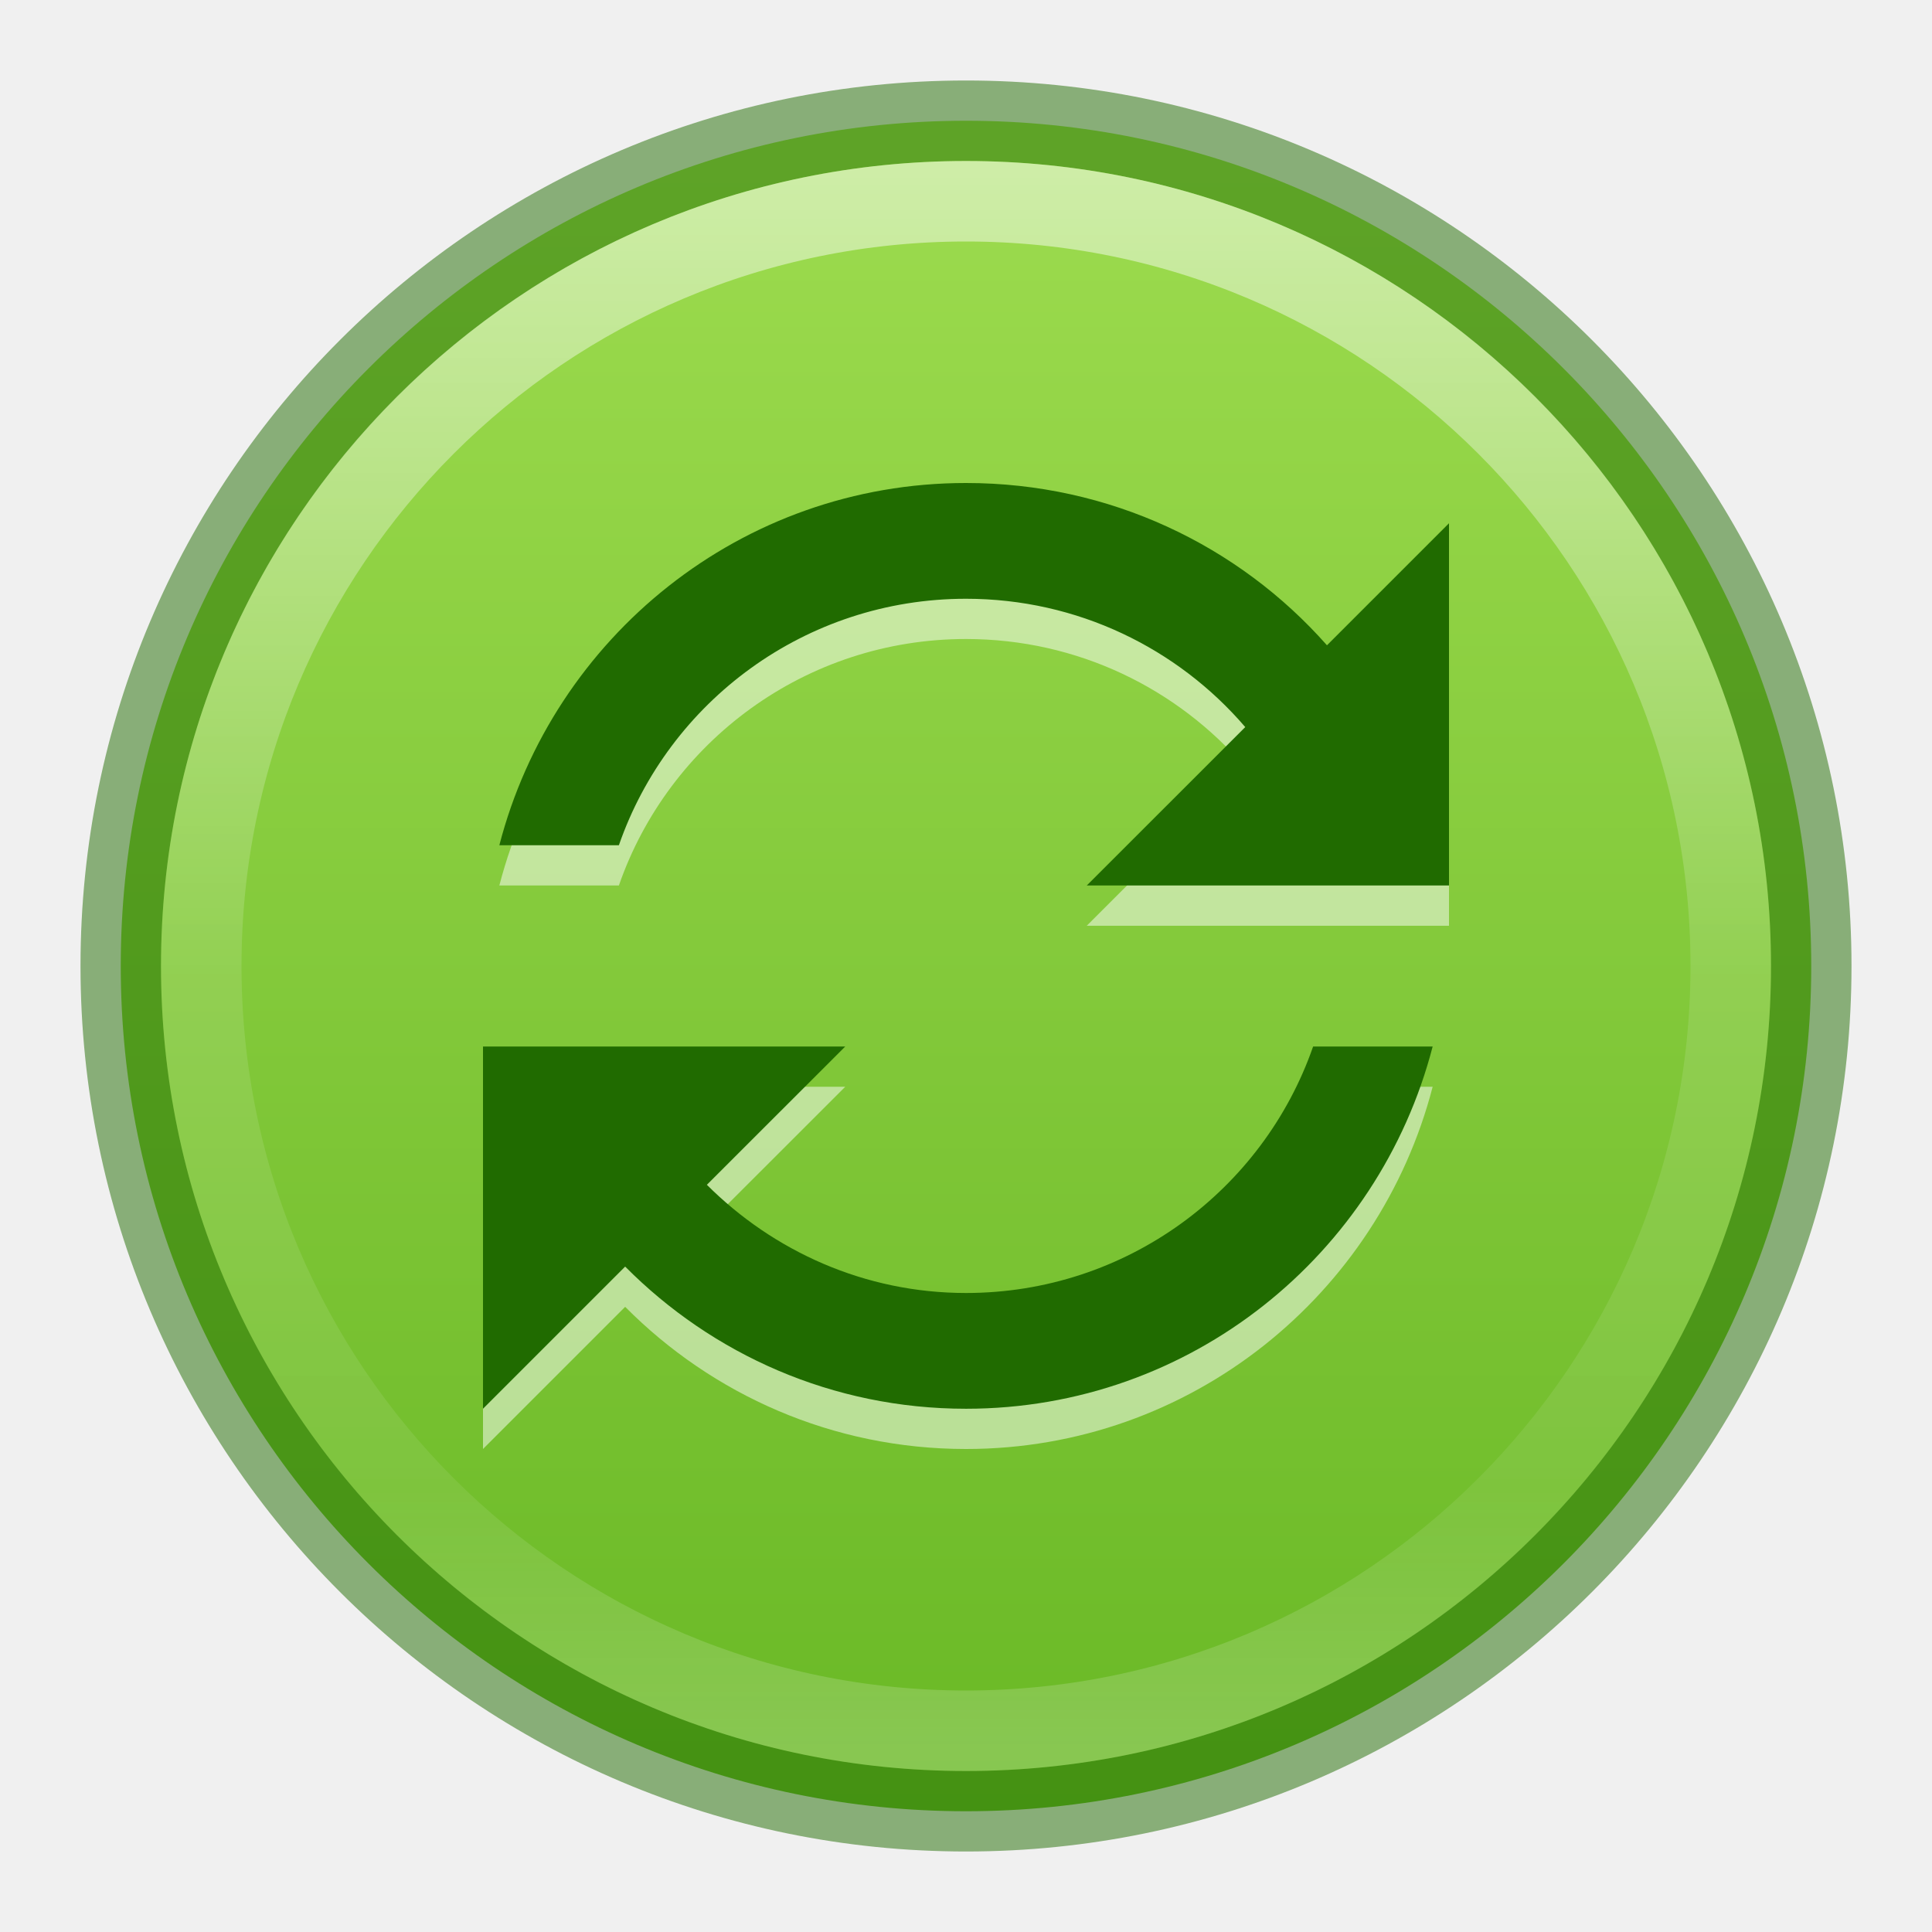
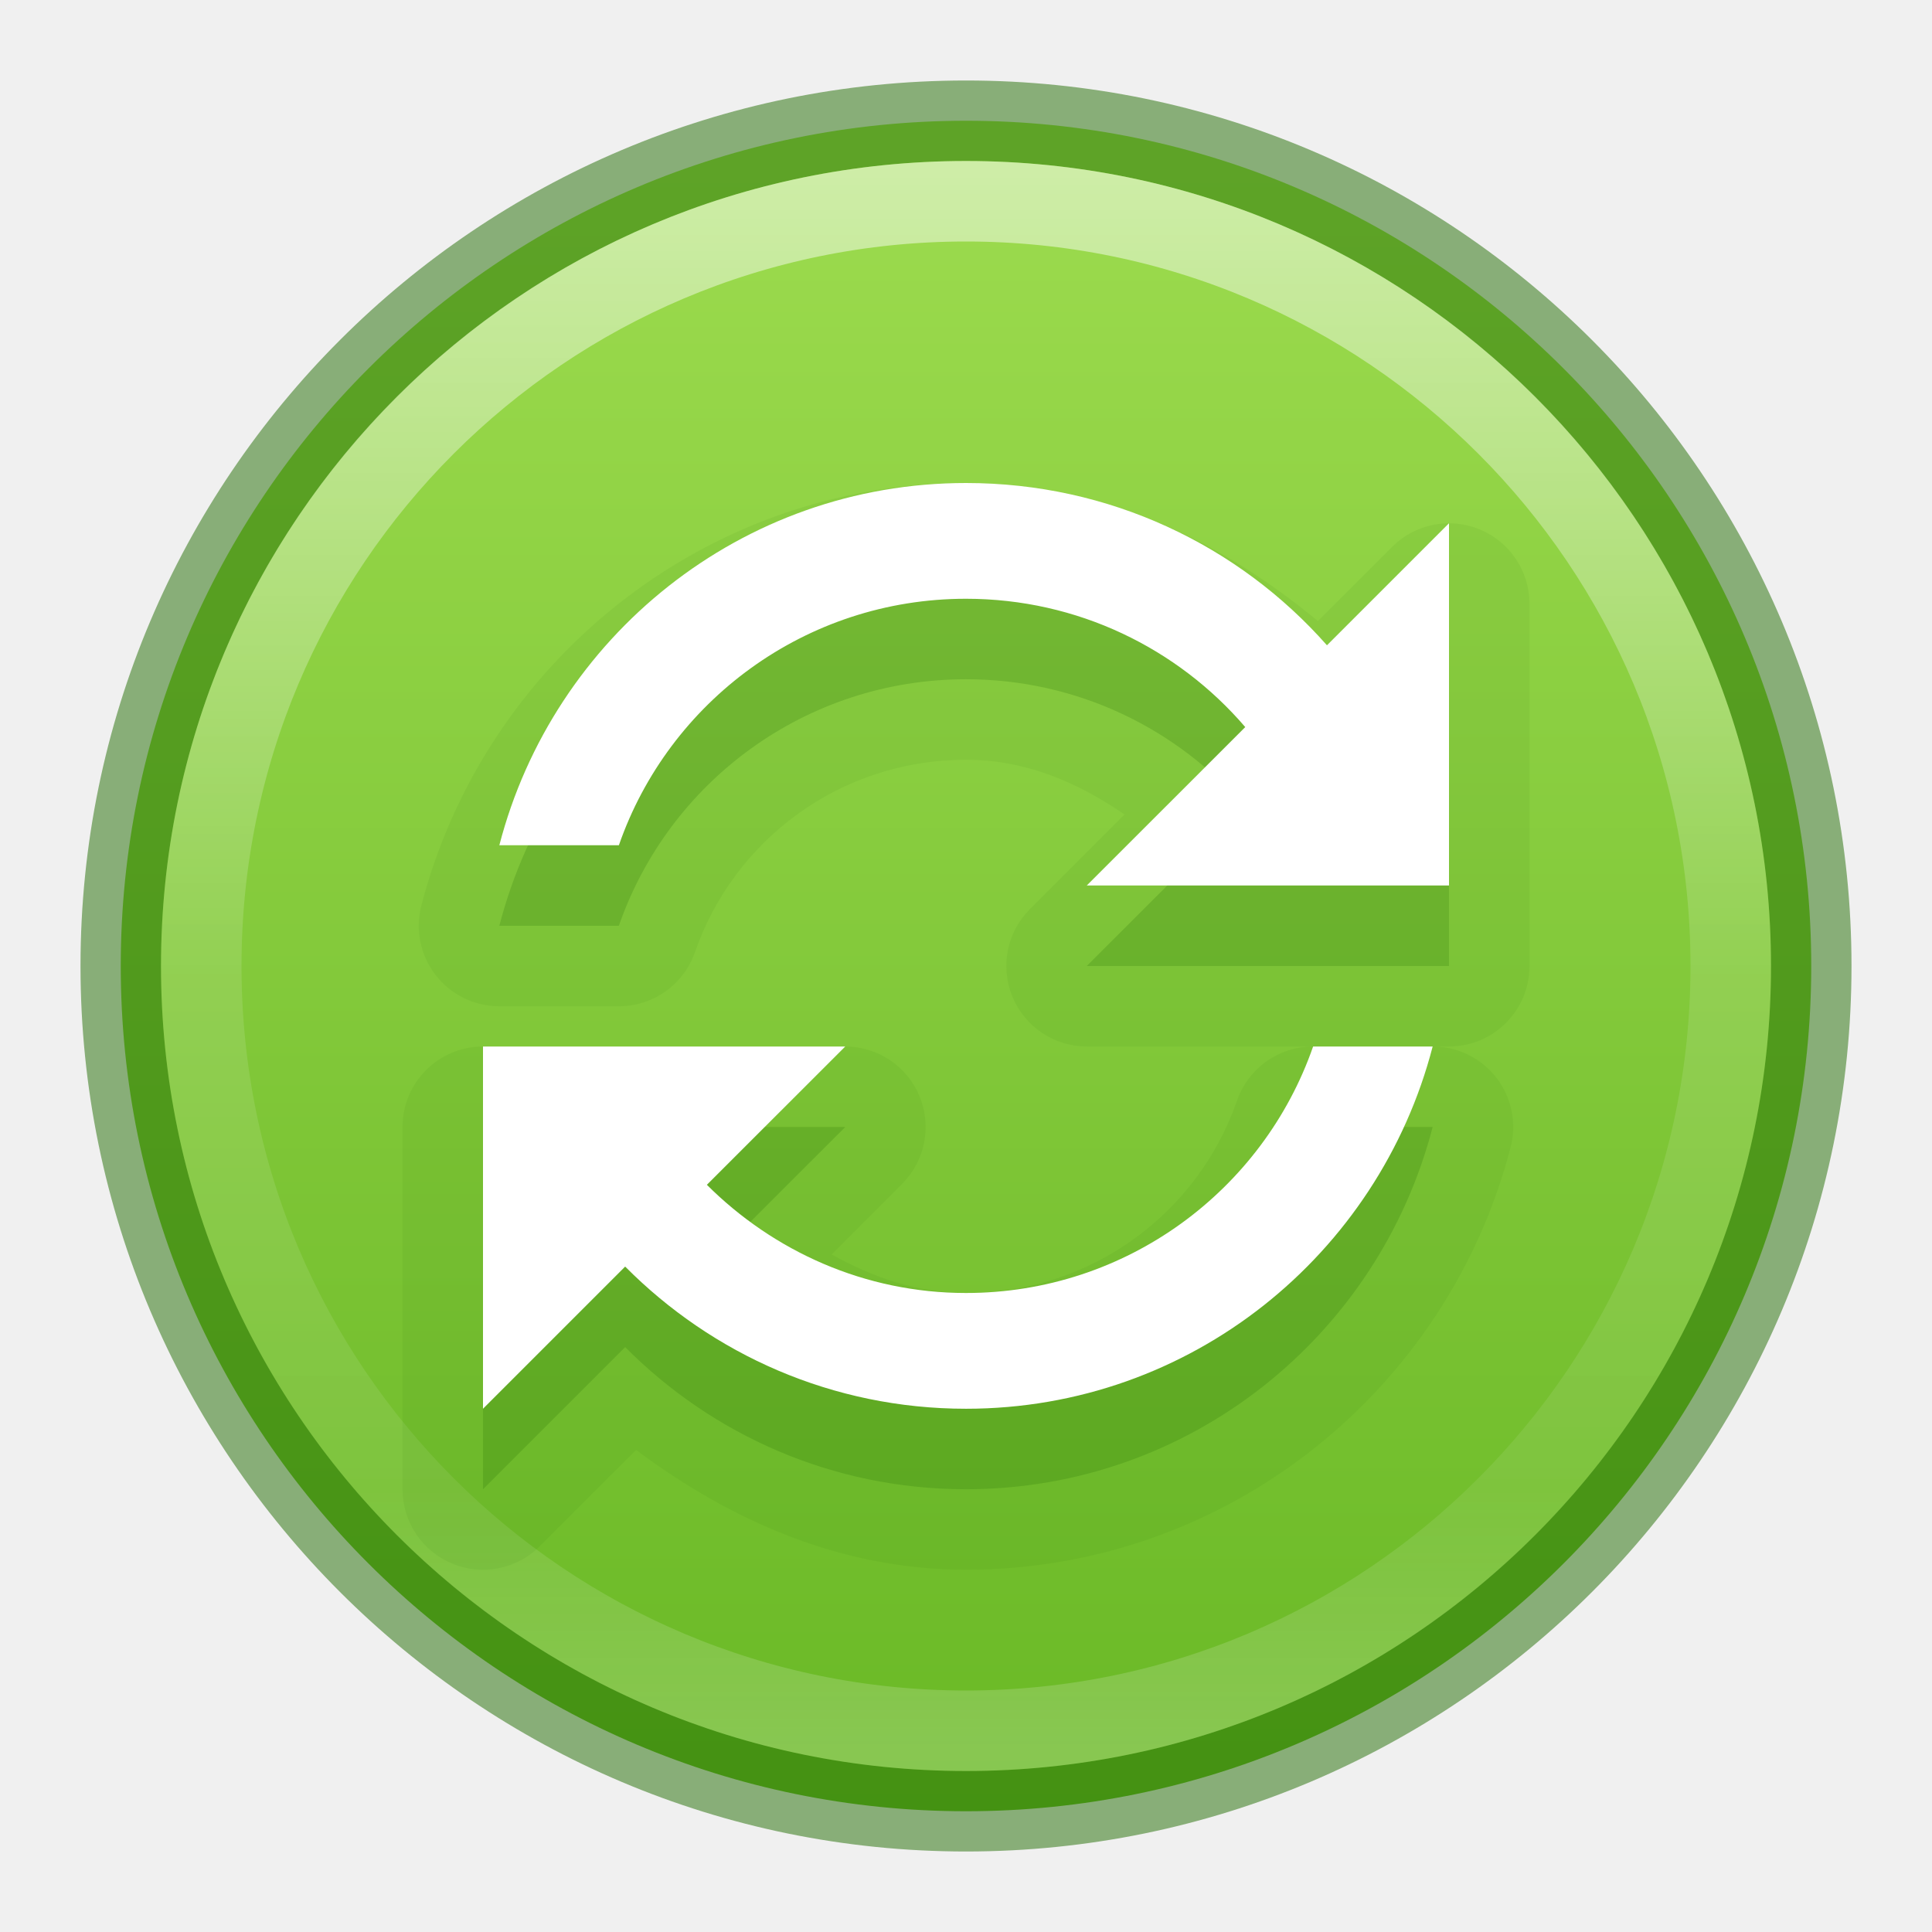
- <svg xmlns="http://www.w3.org/2000/svg" xmlns:xlink="http://www.w3.org/1999/xlink" id="svg2" height="24" width="24" version="1.2">
+ <svg xmlns="http://www.w3.org/2000/svg" xmlns:xlink="http://www.w3.org/1999/xlink" version="1.2" width="24" height="24" id="svg2">
  <defs id="defs4">
    <linearGradient id="linearGradient4011">
-       <stop offset="0" style="stop-color:#ffffff;stop-opacity:1" id="stop4013" />
-       <stop offset="0.508" style="stop-color:#ffffff;stop-opacity:0.235" id="stop4015-3" />
-       <stop offset="0.835" style="stop-color:#ffffff;stop-opacity:0.157" id="stop4017-2" />
-       <stop offset="1" style="stop-color:#ffffff;stop-opacity:0.392" id="stop4019" />
+       <stop id="stop4013" style="stop-color:#ffffff;stop-opacity:1" offset="0" />
+       <stop id="stop4015-3" style="stop-color:#ffffff;stop-opacity:0.235" offset="0.508" />
+       <stop id="stop4017-2" style="stop-color:#ffffff;stop-opacity:0.157" offset="0.835" />
+       <stop id="stop4019" style="stop-color:#ffffff;stop-opacity:0.392" offset="1" />
    </linearGradient>
    <linearGradient id="linearGradient27416-1-5">
-       <stop offset="0" style="stop-color:#9bdb4d;stop-opacity:1" id="stop27420-2-2" />
-       <stop offset="1" style="stop-color:#68b723;stop-opacity:1" id="stop27422-3-2" />
+       <stop id="stop27420-2-2" style="stop-color:#9bdb4d;stop-opacity:1" offset="0" />
+       <stop id="stop27422-3-2" style="stop-color:#68b723;stop-opacity:1" offset="1" />
    </linearGradient>
-     <linearGradient gradientTransform="matrix(0.5135135,0,0,0.5135135,-24.83614,-1.02128)" gradientUnits="userSpaceOnUse" xlink:href="#linearGradient4011" id="linearGradient12398-3" y2="44.341" x2="71.204" y1="6.238" x1="71.204" />
-     <linearGradient gradientTransform="matrix(0.8047894,0,0,0.6016574,-1628.82,-1928.08)" gradientUnits="userSpaceOnUse" xlink:href="#linearGradient27416-1-5" id="linearGradient11527-6-5" y2="3241.997" x2="2035.165" y1="3208.074" x1="2035.165" />
+     <linearGradient x1="71.204" y1="6.238" x2="71.204" y2="44.341" id="linearGradient12398-3" xlink:href="#linearGradient4011" gradientUnits="userSpaceOnUse" gradientTransform="matrix(0.5135135,0,0,0.5135135,-24.83614,-1.02128)" />
+     <linearGradient x1="2035.165" y1="3208.074" x2="2035.165" y2="3241.997" id="linearGradient11527-6-5" xlink:href="#linearGradient27416-1-5" gradientUnits="userSpaceOnUse" gradientTransform="matrix(0.8047894,0,0,0.6016574,-1628.82,-1928.08)" />
  </defs>
-   <path style="color:#000000;display:inline;overflow:visible;visibility:visible;opacity:0.99;fill:url(#linearGradient11527-6-5);fill-opacity:1;fill-rule:nonzero;stroke:none;stroke-width:1;marker:none;enable-background:accumulate" id="path2555-7-8-5-0-9" d="M 12,1.5 C 6.206,1.5 1.5,6.206 1.5,12 1.5,17.794 6.206,22.5 12,22.5 17.794,22.5 22.5,17.794 22.5,12 22.5,6.206 17.794,1.5 12,1.5 Z" />
-   <path style="color:#000000;display:inline;overflow:visible;visibility:visible;opacity:0.5;fill:none;stroke:#206b00;stroke-width:1;stroke-linecap:round;stroke-linejoin:round;stroke-miterlimit:4;stroke-dasharray:none;stroke-dashoffset:0;stroke-opacity:1;marker:none;enable-background:accumulate" id="path2555-7-8-5-1" d="M 12,1.5 C 6.206,1.5 1.5,6.206 1.5,12 1.5,17.794 6.206,22.5 12,22.5 17.794,22.5 22.5,17.794 22.5,12 22.5,6.206 17.794,1.5 12,1.5 Z" />
-   <path style="color:#000000;display:inline;overflow:visible;visibility:visible;opacity:0.5;fill:none;stroke:url(#linearGradient12398-3);stroke-width:1;stroke-linecap:round;stroke-linejoin:round;stroke-miterlimit:4;stroke-dasharray:none;stroke-dashoffset:0;stroke-opacity:1;marker:none;enable-background:accumulate" id="path8655-6-0-9-5-0" d="m 21.5,12 c 0,5.247 -4.254,9.5 -9.5,9.5 -5.247,0 -9.5,-4.254 -9.5,-9.5 0,-5.247 4.253,-9.5 9.5,-9.5 5.246,0 9.5,4.253 9.5,9.5 z" />
-   <path d="M 12,6.5 C 9.207,6.5 6.872,8.417 6.203,11 H 7.688 C 8.307,9.216 10.005,7.938 12,7.938 c 1.387,0 2.631,0.617 3.469,1.594 L 13.5,11.5 H 18 V 7 L 16.484,8.516 C 15.389,7.276 13.785,6.5 12,6.5 Z m -6,7 V 18 L 7.766,16.234 C 8.848,17.324 10.342,18 12,18 c 2.793,0 5.128,-1.917 5.797,-4.5 H 16.312 c -0.62,1.784 -2.318,3.062 -4.312,3.062 -1.259,0 -2.393,-0.52 -3.219,-1.344 L 10.5,13.5 Z" id="path4285-6" style="color:#000000;display:inline;overflow:visible;visibility:visible;opacity:0.5;vector-effect:none;fill:#ffffff;fill-opacity:1;fill-rule:nonzero;stroke:none;stroke-width:0.843;stroke-linecap:butt;stroke-linejoin:miter;stroke-miterlimit:4;stroke-dasharray:none;stroke-dashoffset:0;stroke-opacity:1;marker:none;enable-background:accumulate;font-variant-east_asian:normal" />
-   <path d="M 12,6 C 9.207,6 6.872,7.917 6.203,10.5 H 7.688 C 8.307,8.716 10.005,7.438 12,7.438 c 1.387,0 2.631,0.617 3.469,1.594 L 13.5,11 H 18 V 6.5 L 16.484,8.016 C 15.389,6.776 13.785,6 12,6 Z m -6,7 v 4.5 L 7.766,15.734 C 8.848,16.824 10.342,17.5 12,17.5 c 2.793,0 5.128,-1.917 5.797,-4.5 H 16.312 c -0.62,1.784 -2.318,3.062 -4.312,3.062 -1.259,0 -2.393,-0.52 -3.219,-1.344 L 10.5,13 Z" id="path4285" style="color:#000000;display:inline;overflow:visible;visibility:visible;fill:#206b00;fill-opacity:1;fill-rule:nonzero;stroke:none;stroke-width:0.843;marker:none;enable-background:accumulate;font-variant-east_asian:normal;opacity:1;vector-effect:none;stroke-linecap:butt;stroke-linejoin:miter;stroke-miterlimit:4;stroke-dasharray:none;stroke-dashoffset:0;stroke-opacity:1" />
+   <path d="M 12,1.5 C 6.206,1.5 1.5,6.206 1.5,12 1.5,17.794 6.206,22.5 12,22.5 17.794,22.5 22.5,17.794 22.5,12 22.5,6.206 17.794,1.5 12,1.5 Z" id="path2555-7-8-5-0-9" style="color:#000000;display:inline;overflow:visible;visibility:visible;opacity:0.99;fill:url(#linearGradient11527-6-5);fill-opacity:1;fill-rule:nonzero;stroke:none;stroke-width:1;marker:none;enable-background:accumulate" />
+   <path d="M 12,1.5 C 6.206,1.5 1.5,6.206 1.5,12 1.5,17.794 6.206,22.5 12,22.5 17.794,22.5 22.5,17.794 22.5,12 22.5,6.206 17.794,1.5 12,1.5 Z" id="path2555-7-8-5-1" style="color:#000000;display:inline;overflow:visible;visibility:visible;opacity:0.5;fill:none;stroke:#206b00;stroke-width:1;stroke-linecap:round;stroke-linejoin:round;stroke-miterlimit:4;stroke-dasharray:none;stroke-dashoffset:0;stroke-opacity:1;marker:none;enable-background:accumulate" />
+   <path d="m 21.5,12 c 0,5.247 -4.254,9.5 -9.5,9.5 -5.247,0 -9.5,-4.254 -9.5,-9.5 0,-5.247 4.253,-9.5 9.5,-9.5 5.246,0 9.5,4.253 9.5,9.5 z" id="path8655-6-0-9-5-0" style="color:#000000;display:inline;overflow:visible;visibility:visible;opacity:0.5;fill:none;stroke:url(#linearGradient12398-3);stroke-width:1;stroke-linecap:round;stroke-linejoin:round;stroke-miterlimit:4;stroke-dasharray:none;stroke-dashoffset:0;stroke-opacity:1;marker:none;enable-background:accumulate" />
+   <path d="M 12,6 C 8.75,6 6.015,8.236 5.234,11.25 a 1,1 0 0 0 0.969,1.25 H 7.688 A 1,1 0 0 0 8.633,11.828 C 9.115,10.439 10.433,9.438 12,9.438 c 0.752,0 1.397,0.288 1.969,0.68 l -1.176,1.176 A 1,1 0 0 0 13.5,13 h 2.812 a 1,1 0 0 0 -0.945,0.672 C 14.885,15.061 13.567,16.062 12,16.062 c -0.617,0 -1.166,-0.2 -1.67,-0.479 l 0.877,-0.877 A 1,1 0 0 0 10.5,13 H 6 a 1,1 0 0 0 -1,1 v 4.5 a 1,1 0 0 0 1.707,0.707 L 7.902,18.012 C 9.066,18.883 10.437,19.5 12,19.5 c 3.25,0 5.985,-2.236 6.766,-5.25 A 1,1 0 0 0 17.82,13 H 18 a 1,1 0 0 0 1,-1 V 7.5 A 1,1 0 0 0 17.293,6.793 l -0.922,0.922 C 15.159,6.711 13.689,6 12,6 Z" id="path4285-3-6" style="color:#000000;display:inline;overflow:visible;visibility:visible;opacity:0.07;vector-effect:none;fill:#206b00;fill-opacity:1;fill-rule:nonzero;stroke:none;stroke-width:1;stroke-linecap:butt;stroke-linejoin:miter;stroke-miterlimit:4;stroke-dasharray:none;stroke-dashoffset:0;stroke-opacity:1;marker:none;enable-background:accumulate" />
+   <path style="color:#000000;display:inline;overflow:visible;visibility:visible;opacity:0.2;vector-effect:none;fill:#206b00;fill-opacity:1;fill-rule:nonzero;stroke:none;stroke-width:1;stroke-linecap:butt;stroke-linejoin:miter;stroke-miterlimit:4;stroke-dasharray:none;stroke-dashoffset:0;stroke-opacity:1;marker:none;enable-background:accumulate;font-variant-east_asian:normal" id="path4285-3" d="M 12,7 C 9.207,7 6.872,8.917 6.203,11.5 H 7.688 C 8.307,9.716 10.005,8.438 12,8.438 c 1.387,0 2.631,0.617 3.469,1.594 L 13.5,12 H 18 V 7.5 L 16.484,9.016 C 15.389,7.776 13.785,7 12,7 Z m -6,7 v 4.5 L 7.766,16.734 C 8.848,17.824 10.342,18.5 12,18.5 c 2.793,0 5.128,-1.917 5.797,-4.5 H 16.312 c -0.62,1.784 -2.318,3.062 -4.312,3.062 -1.259,0 -2.393,-0.52 -3.219,-1.344 L 10.5,14 Z" />
+   <path style="color:#000000;display:inline;overflow:visible;visibility:visible;opacity:1;vector-effect:none;fill:#ffffff;fill-opacity:1;fill-rule:nonzero;stroke:none;stroke-width:1;stroke-linecap:butt;stroke-linejoin:miter;stroke-miterlimit:4;stroke-dasharray:none;stroke-dashoffset:0;stroke-opacity:1;marker:none;enable-background:accumulate;font-variant-east_asian:normal" id="path4285" d="M 12,6 C 9.207,6 6.872,7.917 6.203,10.5 H 7.688 C 8.307,8.716 10.005,7.438 12,7.438 c 1.387,0 2.631,0.617 3.469,1.594 L 13.5,11 H 18 V 6.5 L 16.484,8.016 C 15.389,6.776 13.785,6 12,6 Z m -6,7 v 4.5 L 7.766,15.734 C 8.848,16.824 10.342,17.5 12,17.5 c 2.793,0 5.128,-1.917 5.797,-4.5 H 16.312 c -0.62,1.784 -2.318,3.062 -4.312,3.062 -1.259,0 -2.393,-0.52 -3.219,-1.344 L 10.5,13 Z" />
</svg>
